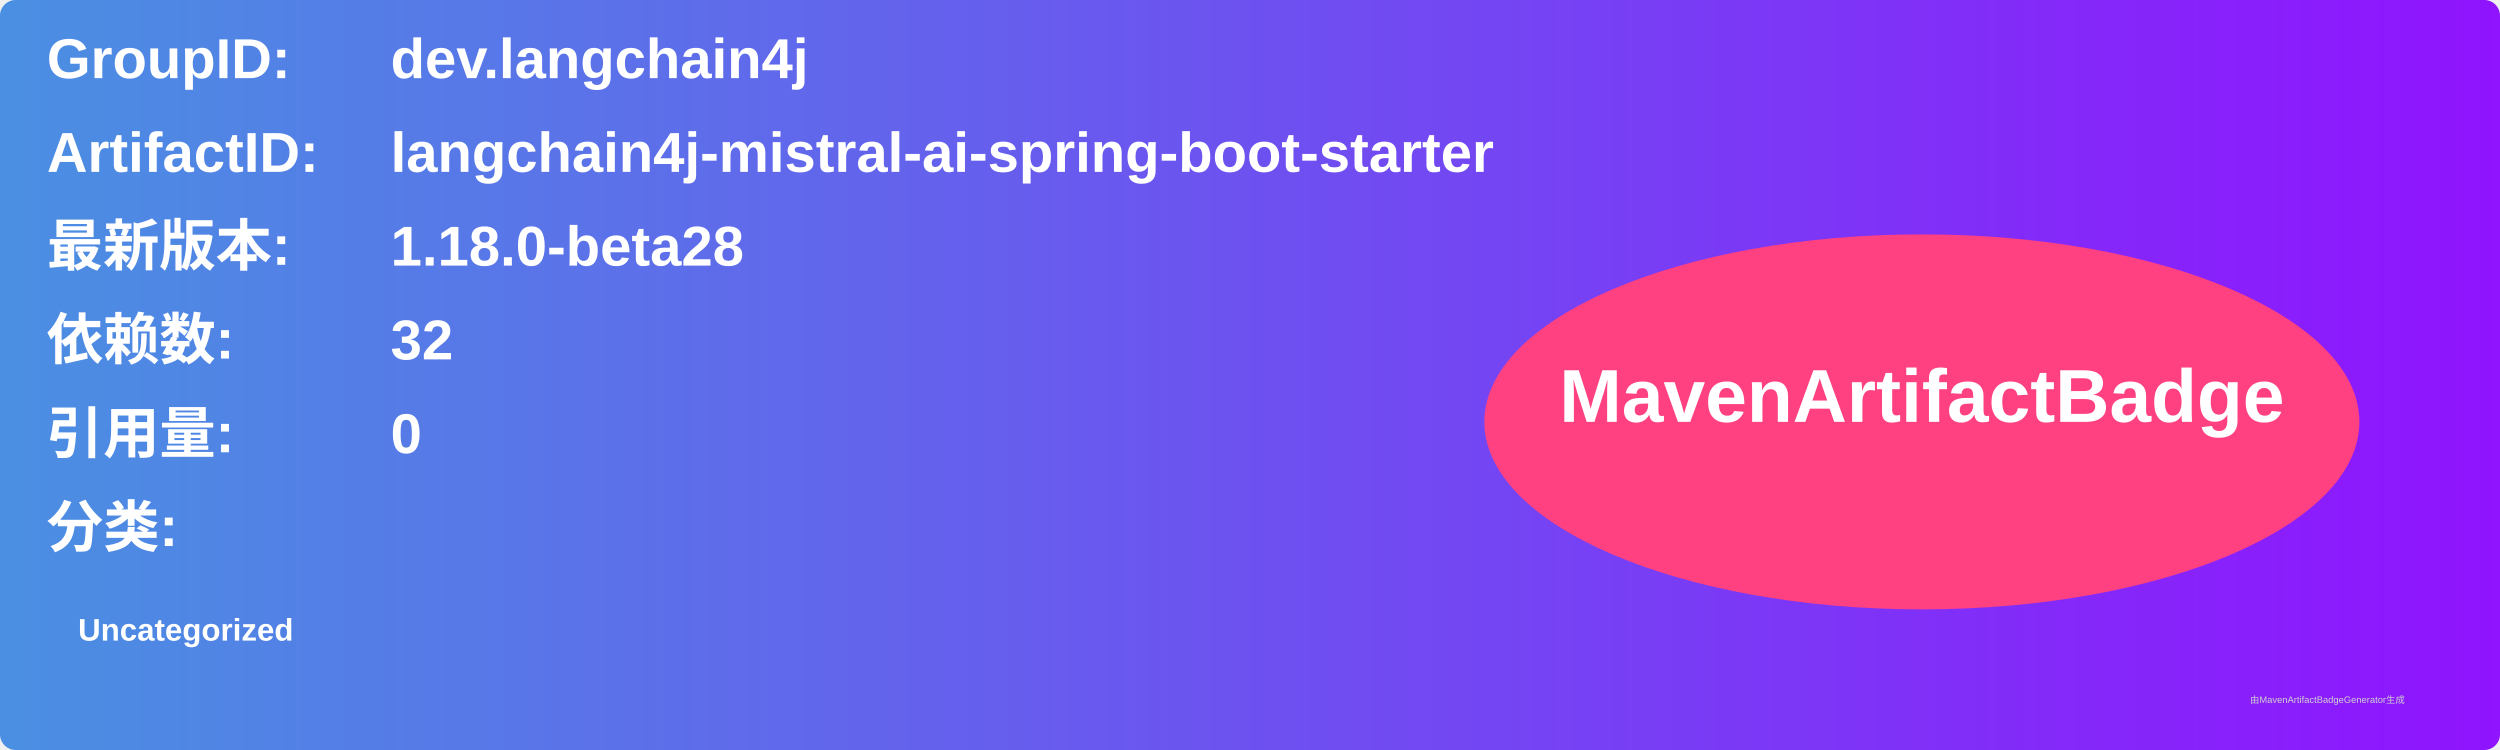
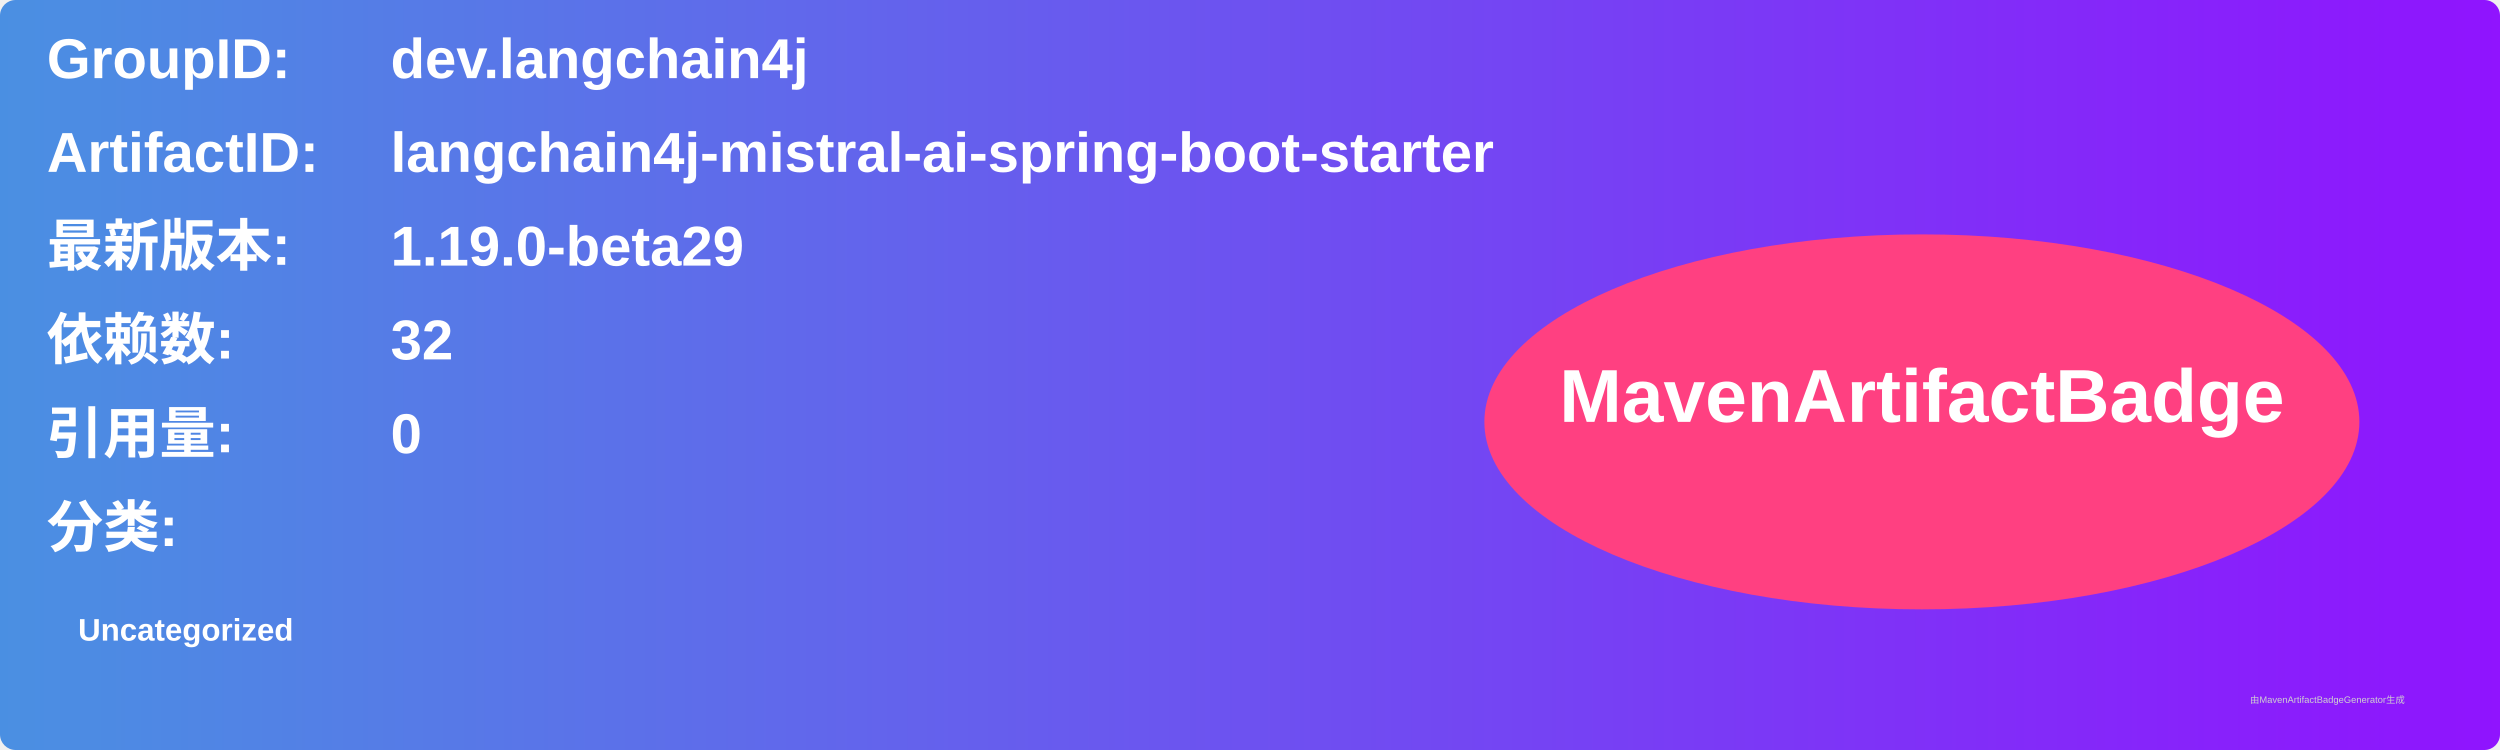
<svg xmlns="http://www.w3.org/2000/svg" width="800" height="240" viewBox="0 0 800 240">
  <linearGradient id="grad" x1="0%" y1="0%" x2="100%" y2="0%">
    <stop offset="0%" stop-color="#4a90e2" />
    <stop offset="100%" stop-color="#9013fe" />
  </linearGradient>
  <rect width="100%" height="100%" rx="5" ry="5" fill="url(#grad)" />
  <g transform="translate(15, 15)">
    <text x="0" y="10" font-family="Arial" font-size="18" fill="white" font-weight="bold" width="260">GroupID:</text>
    <text x="110" y="10" font-family="Arial" font-size="18" fill="white" font-weight="bold" width="460">dev.langchain4j</text>
    <text x="0" y="40" font-family="Arial" font-size="18" fill="white" font-weight="bold" width="260">ArtifactID:</text>
    <text x="110" y="40" font-family="Arial" font-size="18" fill="white" font-weight="bold" width="460">langchain4j-mistral-ai-spring-boot-starter</text>
    <text x="0" y="70" font-family="Arial" font-size="18" fill="white" font-weight="bold">最新版本:</text>
    <text x="110" y="70" font-family="Arial" font-size="18" fill="white" font-weight="bold">
-       <tspan font-weight="bold">1.18.0-beta28</tspan>
+       <tspan font-weight="bold">1.19.0-beta29</tspan>
    </text>
    <text x="0" y="100" font-family="Arial" font-size="18" fill="white" font-weight="bold">依赖数: </text>
    <text x="110" y="100" font-family="Arial" font-size="18" fill="white">
      <tspan font-weight="bold">32</tspan>
    </text>
    <text x="0" y="130" font-family="Arial" font-size="18" fill="white" font-weight="bold">引用量: </text>
    <text x="110" y="130" font-family="Arial" font-size="18" fill="white">
      <tspan font-weight="bold">0</tspan>
    </text>
    <text x="0" y="160" font-family="Arial" font-size="18" fill="white" font-weight="bold">分类:</text>
    <text x="10" y="190" font-family="Arial" font-size="10" fill="white">
      <tspan font-weight="bold">Uncategorized</tspan>
    </text>
    <ellipse cx="600" cy="120" rx="140" ry="60" fill="#ff4081" />
    <text x="600" y="120" text-anchor="middle" font-family="Arial" font-size="24" fill="white" font-weight="bold">MavenArtifactBadge</text>
  </g>
  <text x="720" y="225" font-family="Arial" font-size="3" fill="#d0d0d0">由MavenArtifactBadgeGenerator生成</text>
</svg>
